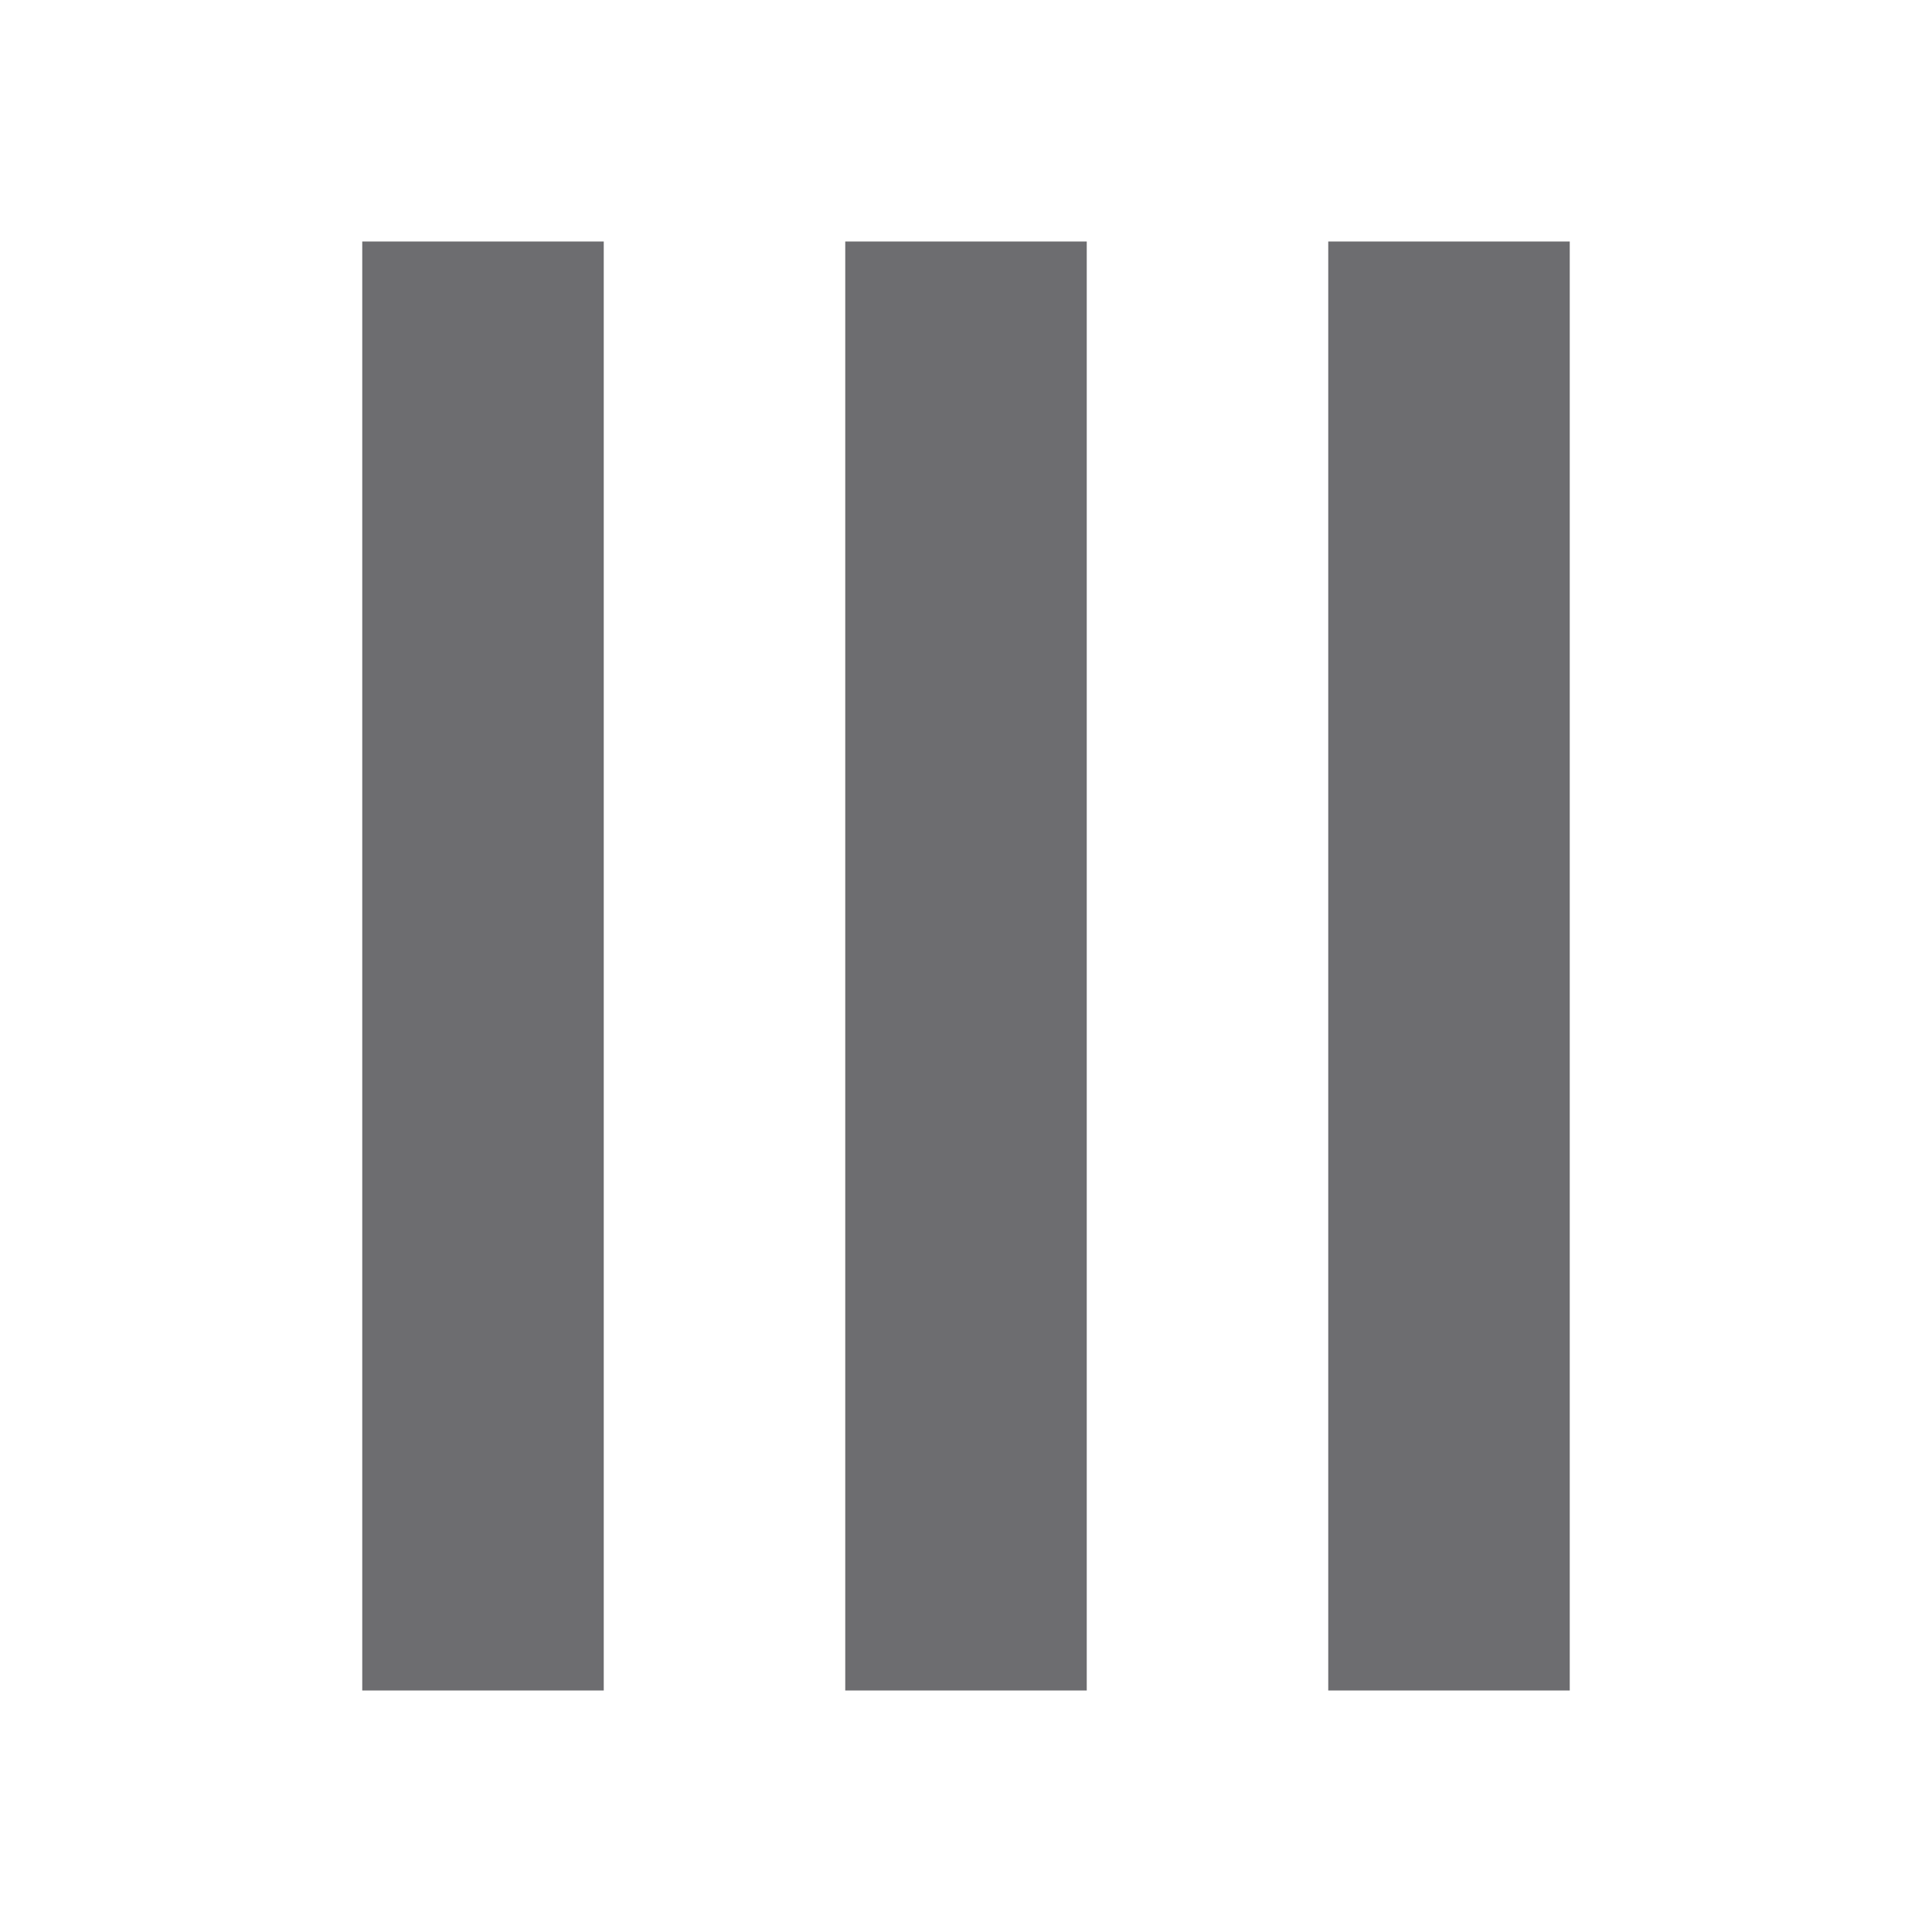
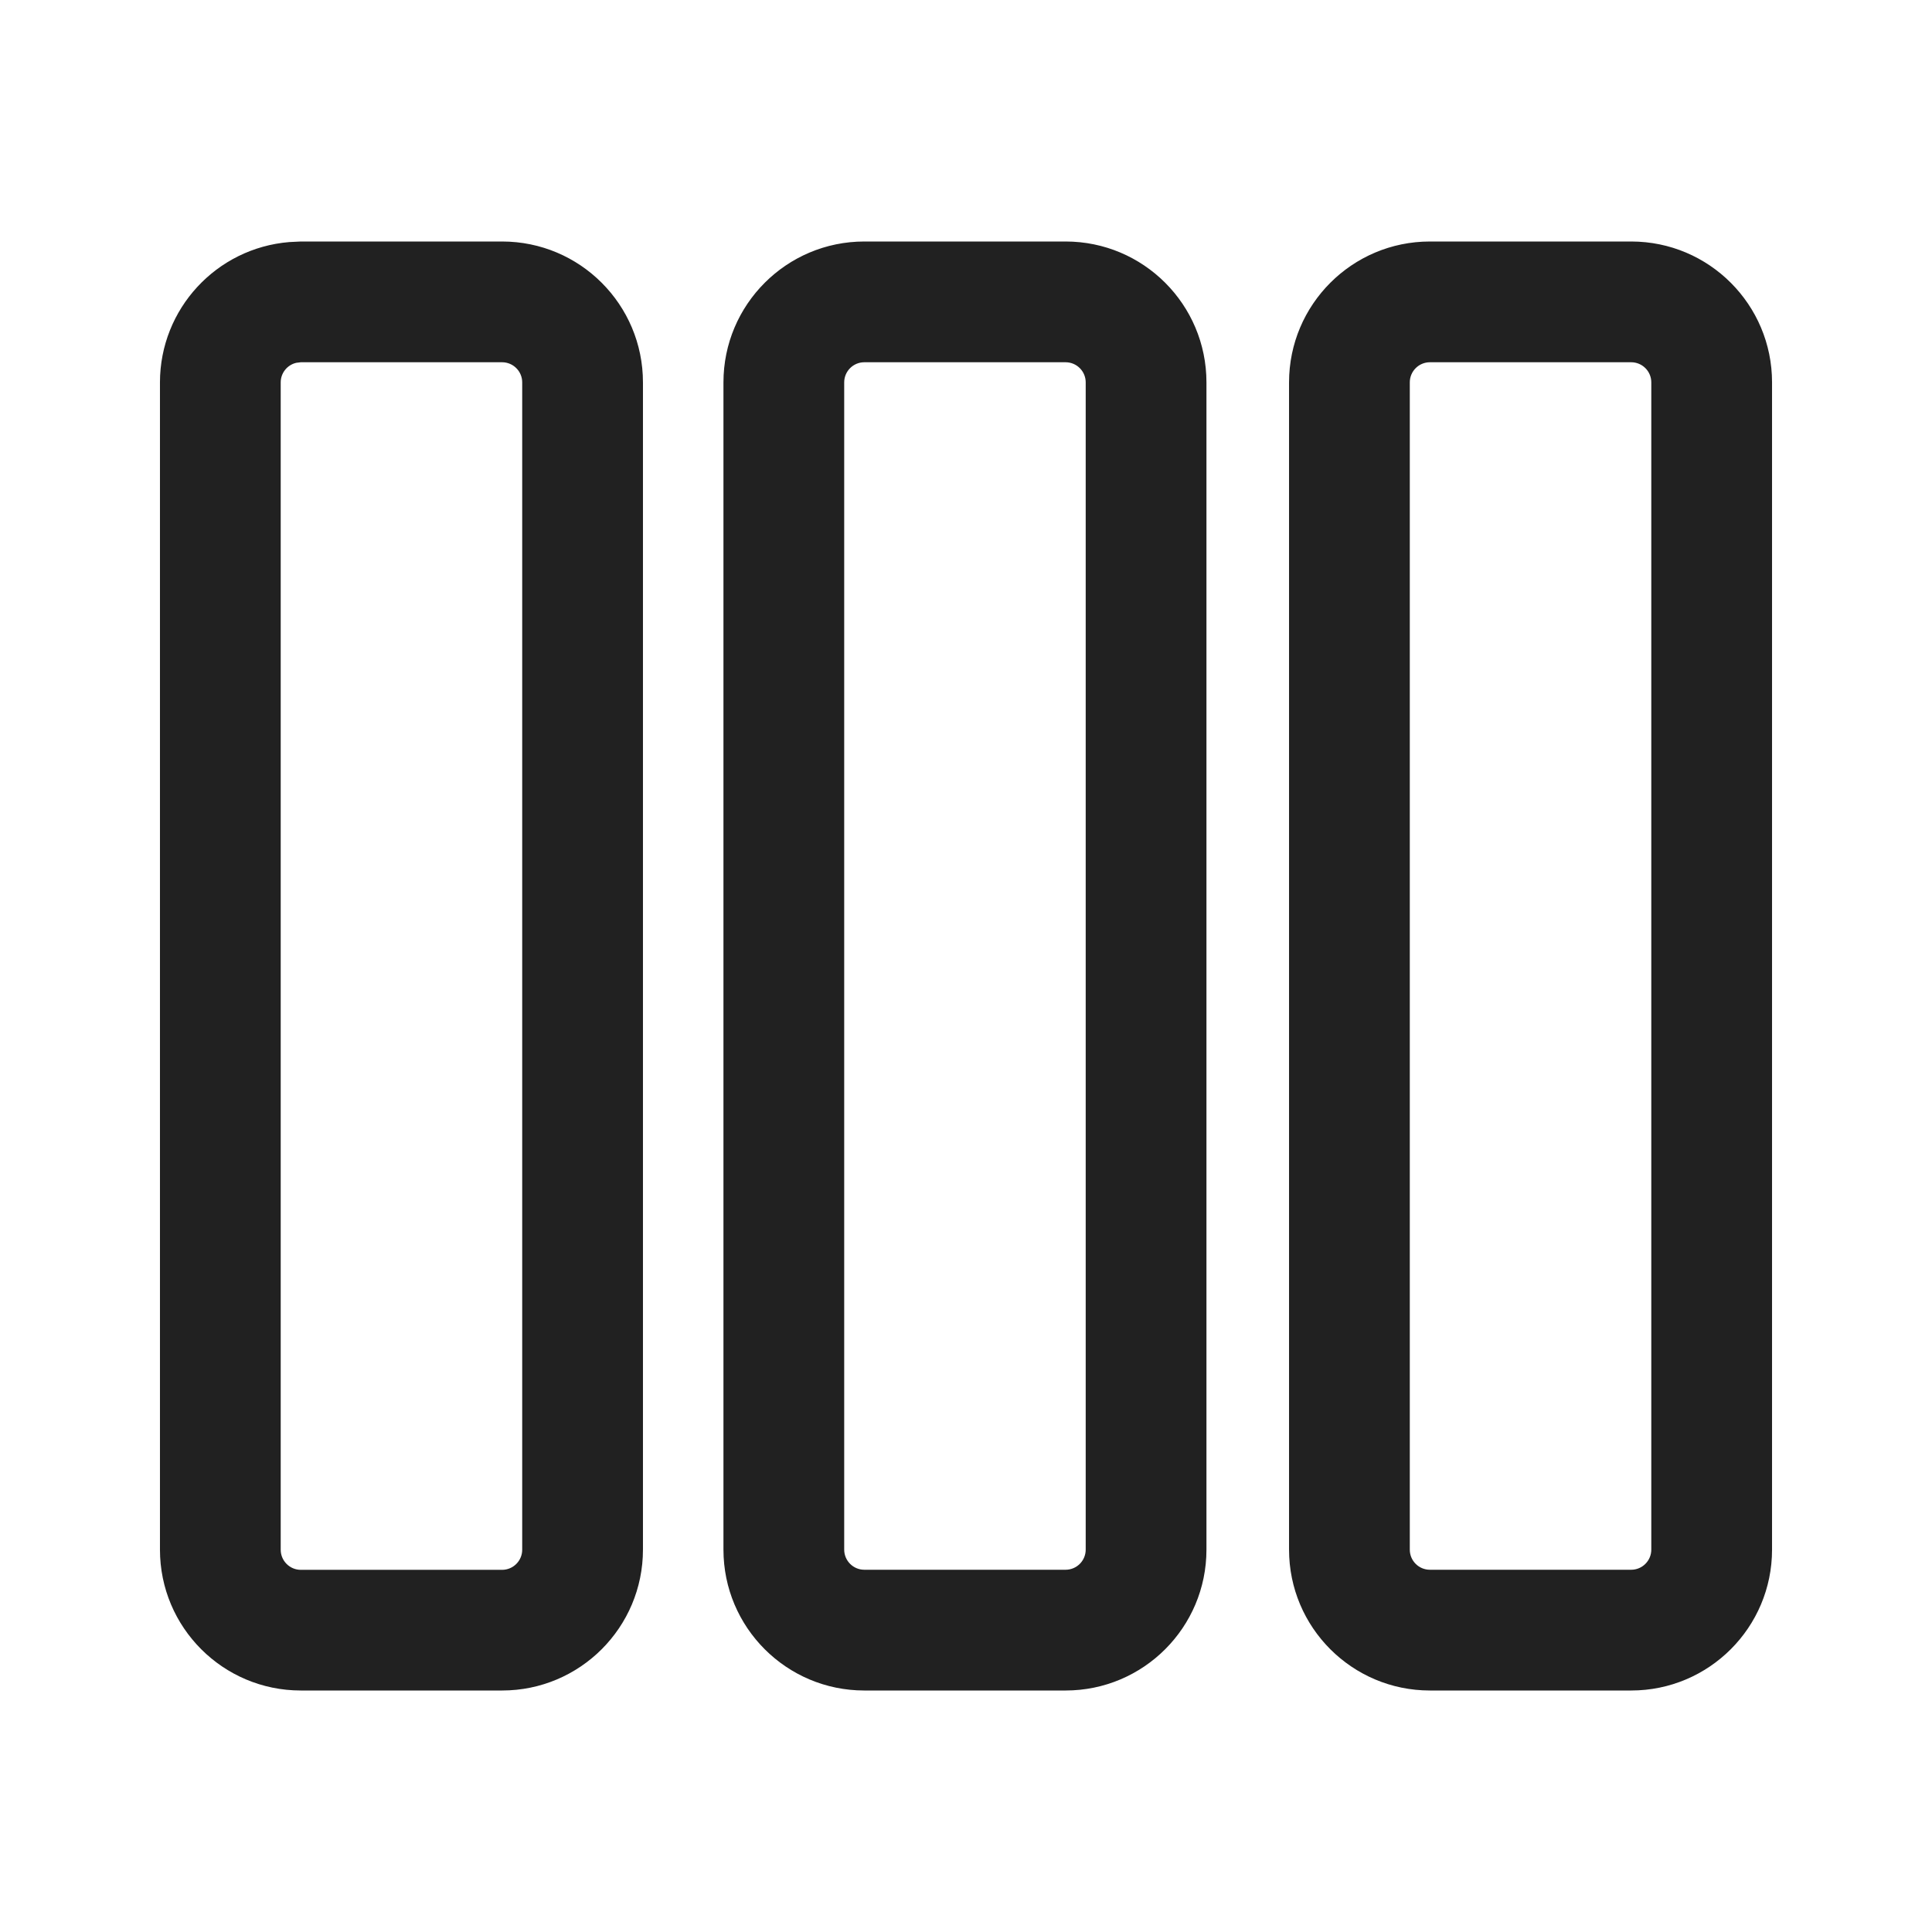
- <svg xmlns="http://www.w3.org/2000/svg" width="16" height="16">
-   <path fill="#6d6d70" d="M3 2v12h2V2H3zm4 0v12h2V2H7zm4 0v12h2V2h-2z" />
+ <svg xmlns="http://www.w3.org/2000/svg" width="24" height="24" fill="none">
+   <path fill="#212121" d="M6.237 3c.967 0 1.75.784 1.75 1.75v14.5A1.75 1.75 0 0 1 6.237 21h-2.5a1.75 1.75 0 0 1-1.75-1.75V4.75a1.75 1.75 0 0 1 1.607-1.743L3.737 3h2.5Zm14.026 0c.967 0 1.75.784 1.75 1.75v14.5a1.75 1.75 0 0 1-1.75 1.75h-2.5a1.75 1.75 0 0 1-1.75-1.75V4.75c0-.966.784-1.75 1.75-1.75h2.5Zm-7.026 0c.967 0 1.75.784 1.75 1.75v14.5a1.75 1.75 0 0 1-1.75 1.75h-2.5a1.75 1.75 0 0 1-1.75-1.75V4.75c0-.966.784-1.75 1.75-1.75h2.5Zm-7 1.5h-2.5l-.057.007a.25.25 0 0 0-.193.244v14.5c0 .138.112.25.25.25h2.5a.25.25 0 0 0 .25-.25V4.75a.25.25 0 0 0-.25-.25Zm14.026 0h-2.5a.25.25 0 0 0-.25.25v14.5c0 .139.112.25.25.25h2.5a.25.25 0 0 0 .25-.25V4.75a.25.25 0 0 0-.25-.25Zm-7.026 0h-2.5a.25.25 0 0 0-.25.25v14.5c0 .138.112.25.25.25h2.5a.25.25 0 0 0 .25-.25V4.75a.25.25 0 0 0-.25-.25Z" />
</svg>
